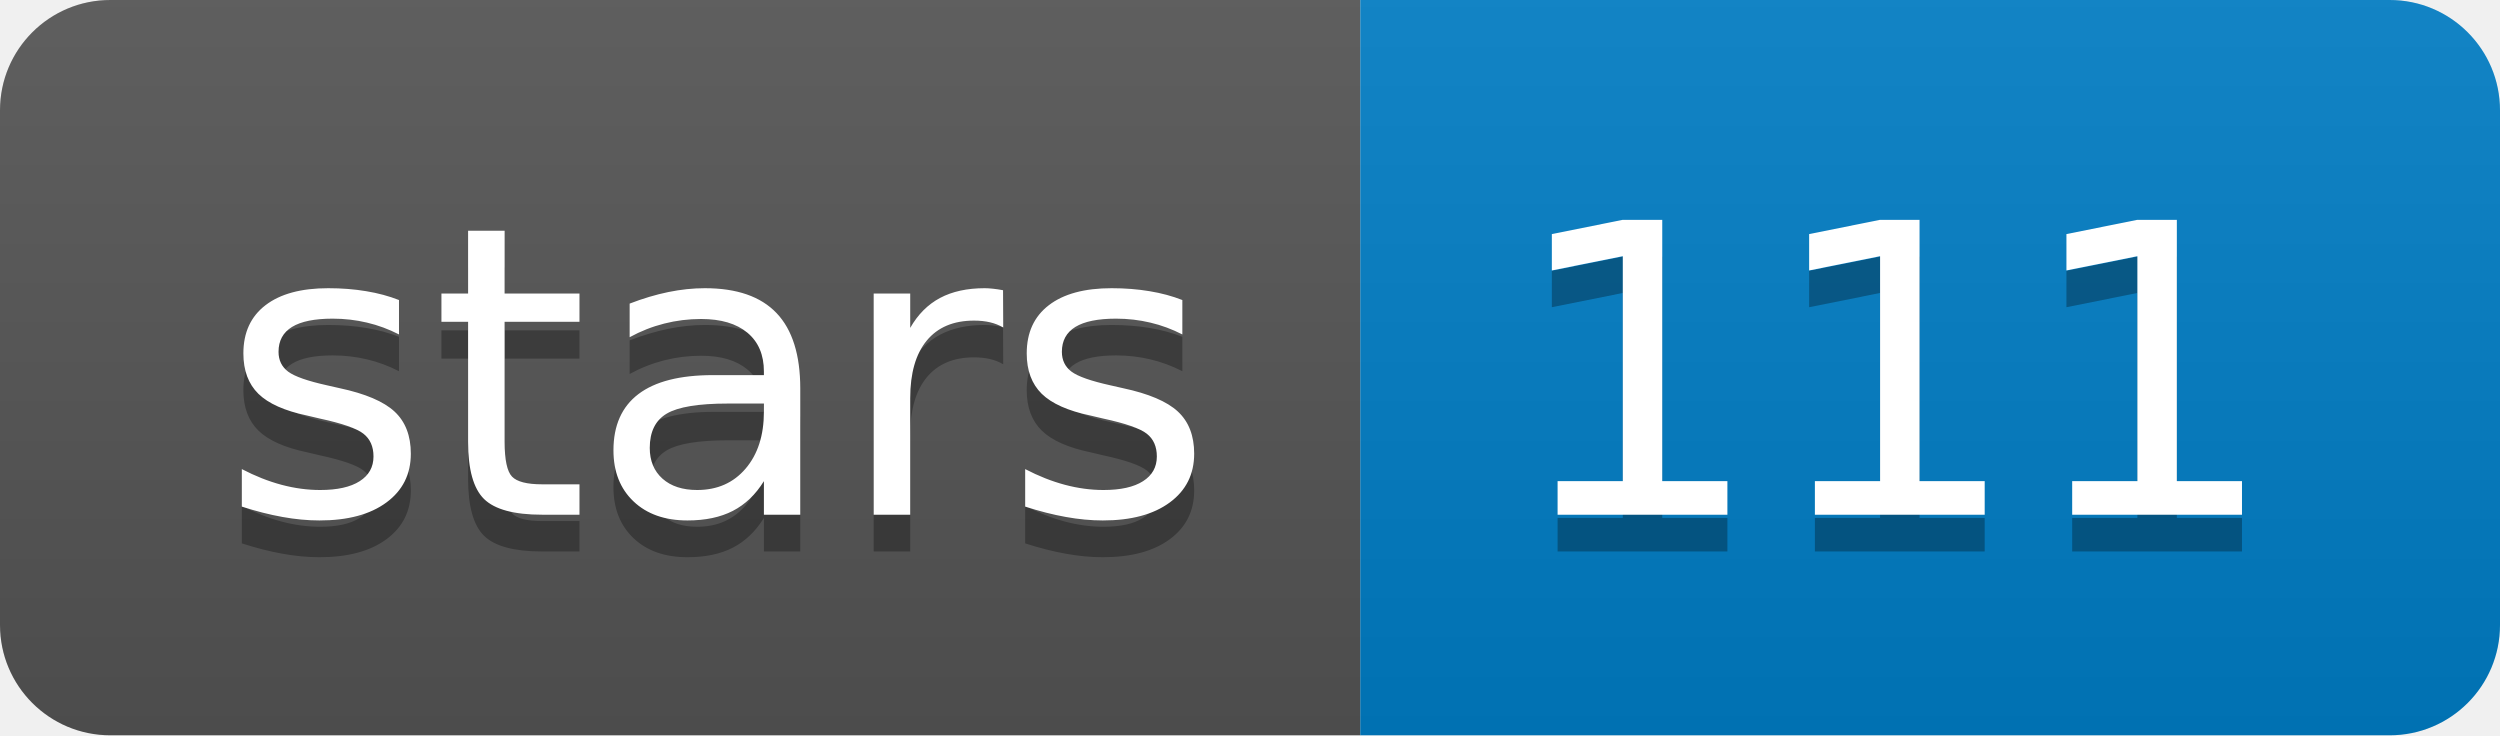
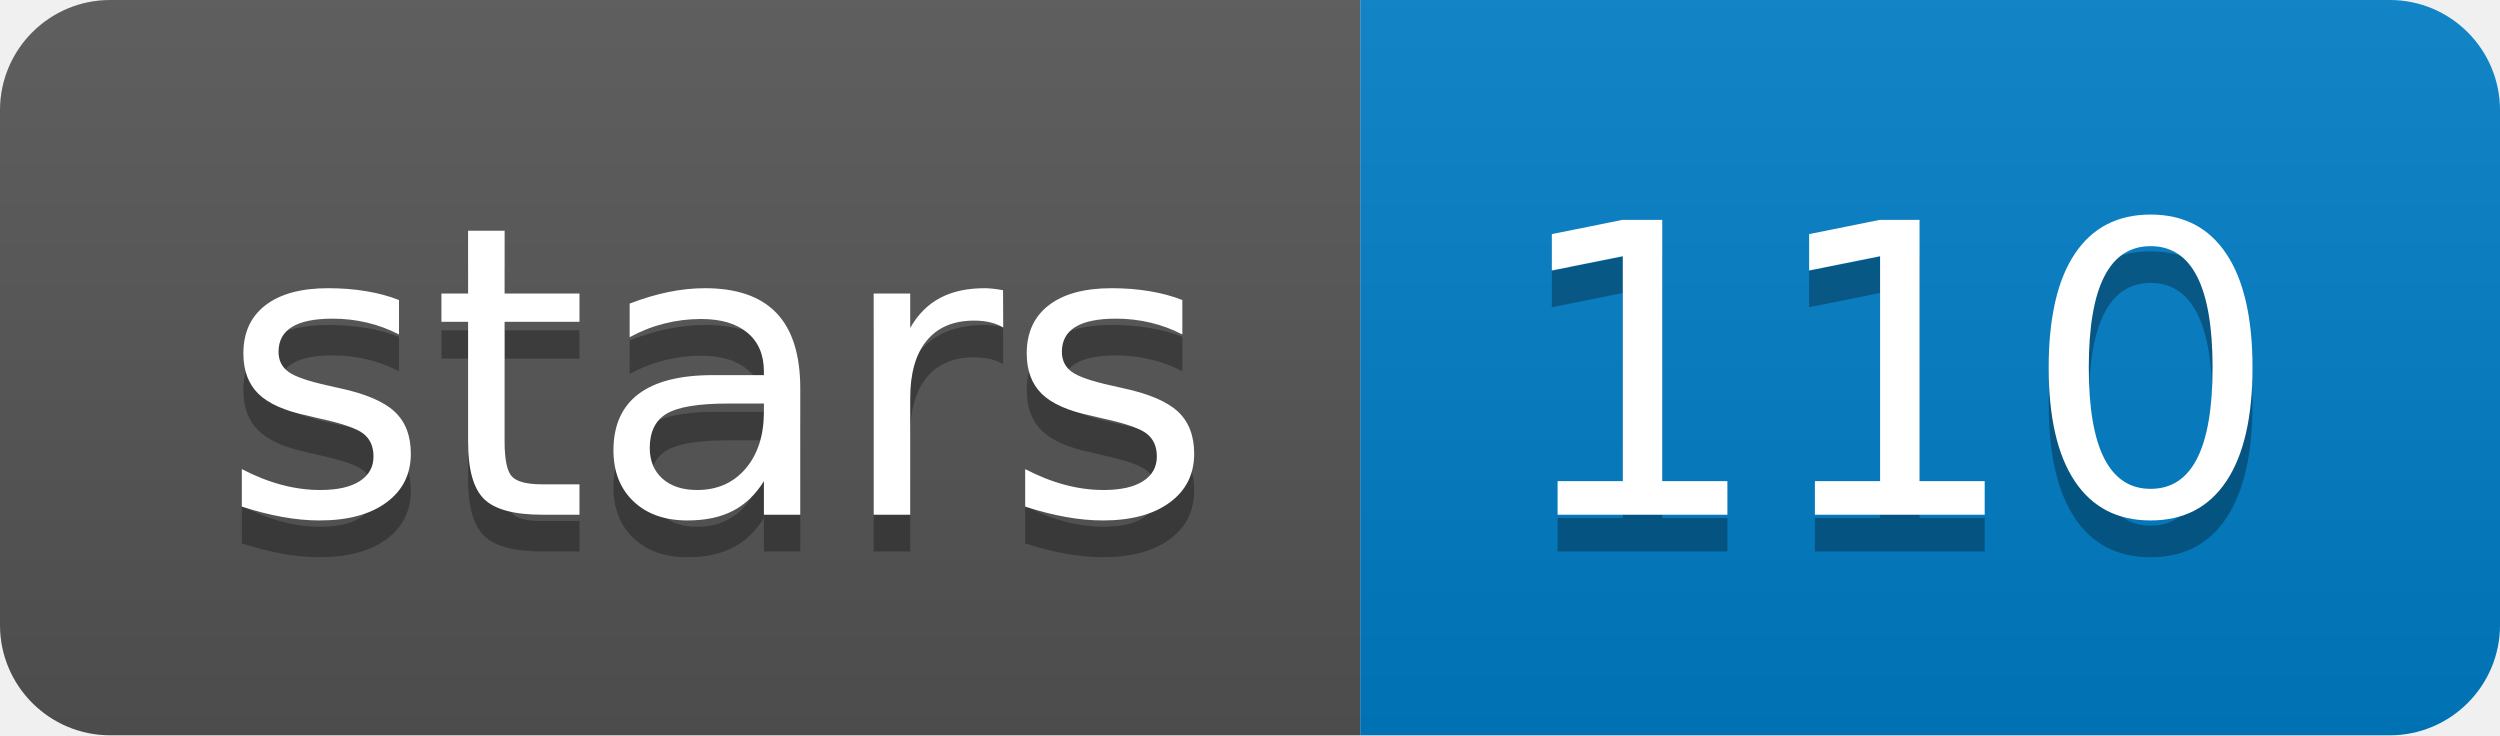
<svg xmlns="http://www.w3.org/2000/svg" width="68" height="20">
  <linearGradient id="b" x2="0" y2="100%">
    <stop offset="0" stop-color="#bbb" stop-opacity=".1" />
    <stop offset="1" stop-opacity=".1" />
  </linearGradient>
  <clipPath id="a">
    <rect width="68" height="20" rx="3" fill="#fff" />
  </clipPath>
  <g clip-path="url(#a)">
    <path fill="#555" d="M0 0h37v20H0z" />
    <path fill="#007ec6" d="M37 0h31v20H37z" />
    <path fill="url(#b)" d="M0 0h68v20H0z" />
  </g>
  <g fill="#fff" text-anchor="middle" font-family="DejaVu Sans,Verdana,Geneva,sans-serif" font-size="110">
    <text x="195" y="150" fill="#010101" fill-opacity=".3" transform="scale(.1)" textLength="270">stars</text>
    <text x="195" y="140" transform="scale(.1)" textLength="270">stars</text>
-     <text x="515" y="150" fill="#010101" fill-opacity=".3" transform="scale(.1)" textLength="210">111</text>
-     <text x="515" y="140" transform="scale(.1)" textLength="210">111</text>
+     <text x="515" y="150" fill="#010101" fill-opacity=".3" transform="scale(.1)" textLength="210">110</text>
+     <text x="515" y="140" transform="scale(.1)" textLength="210">110</text>
  </g>
</svg>
